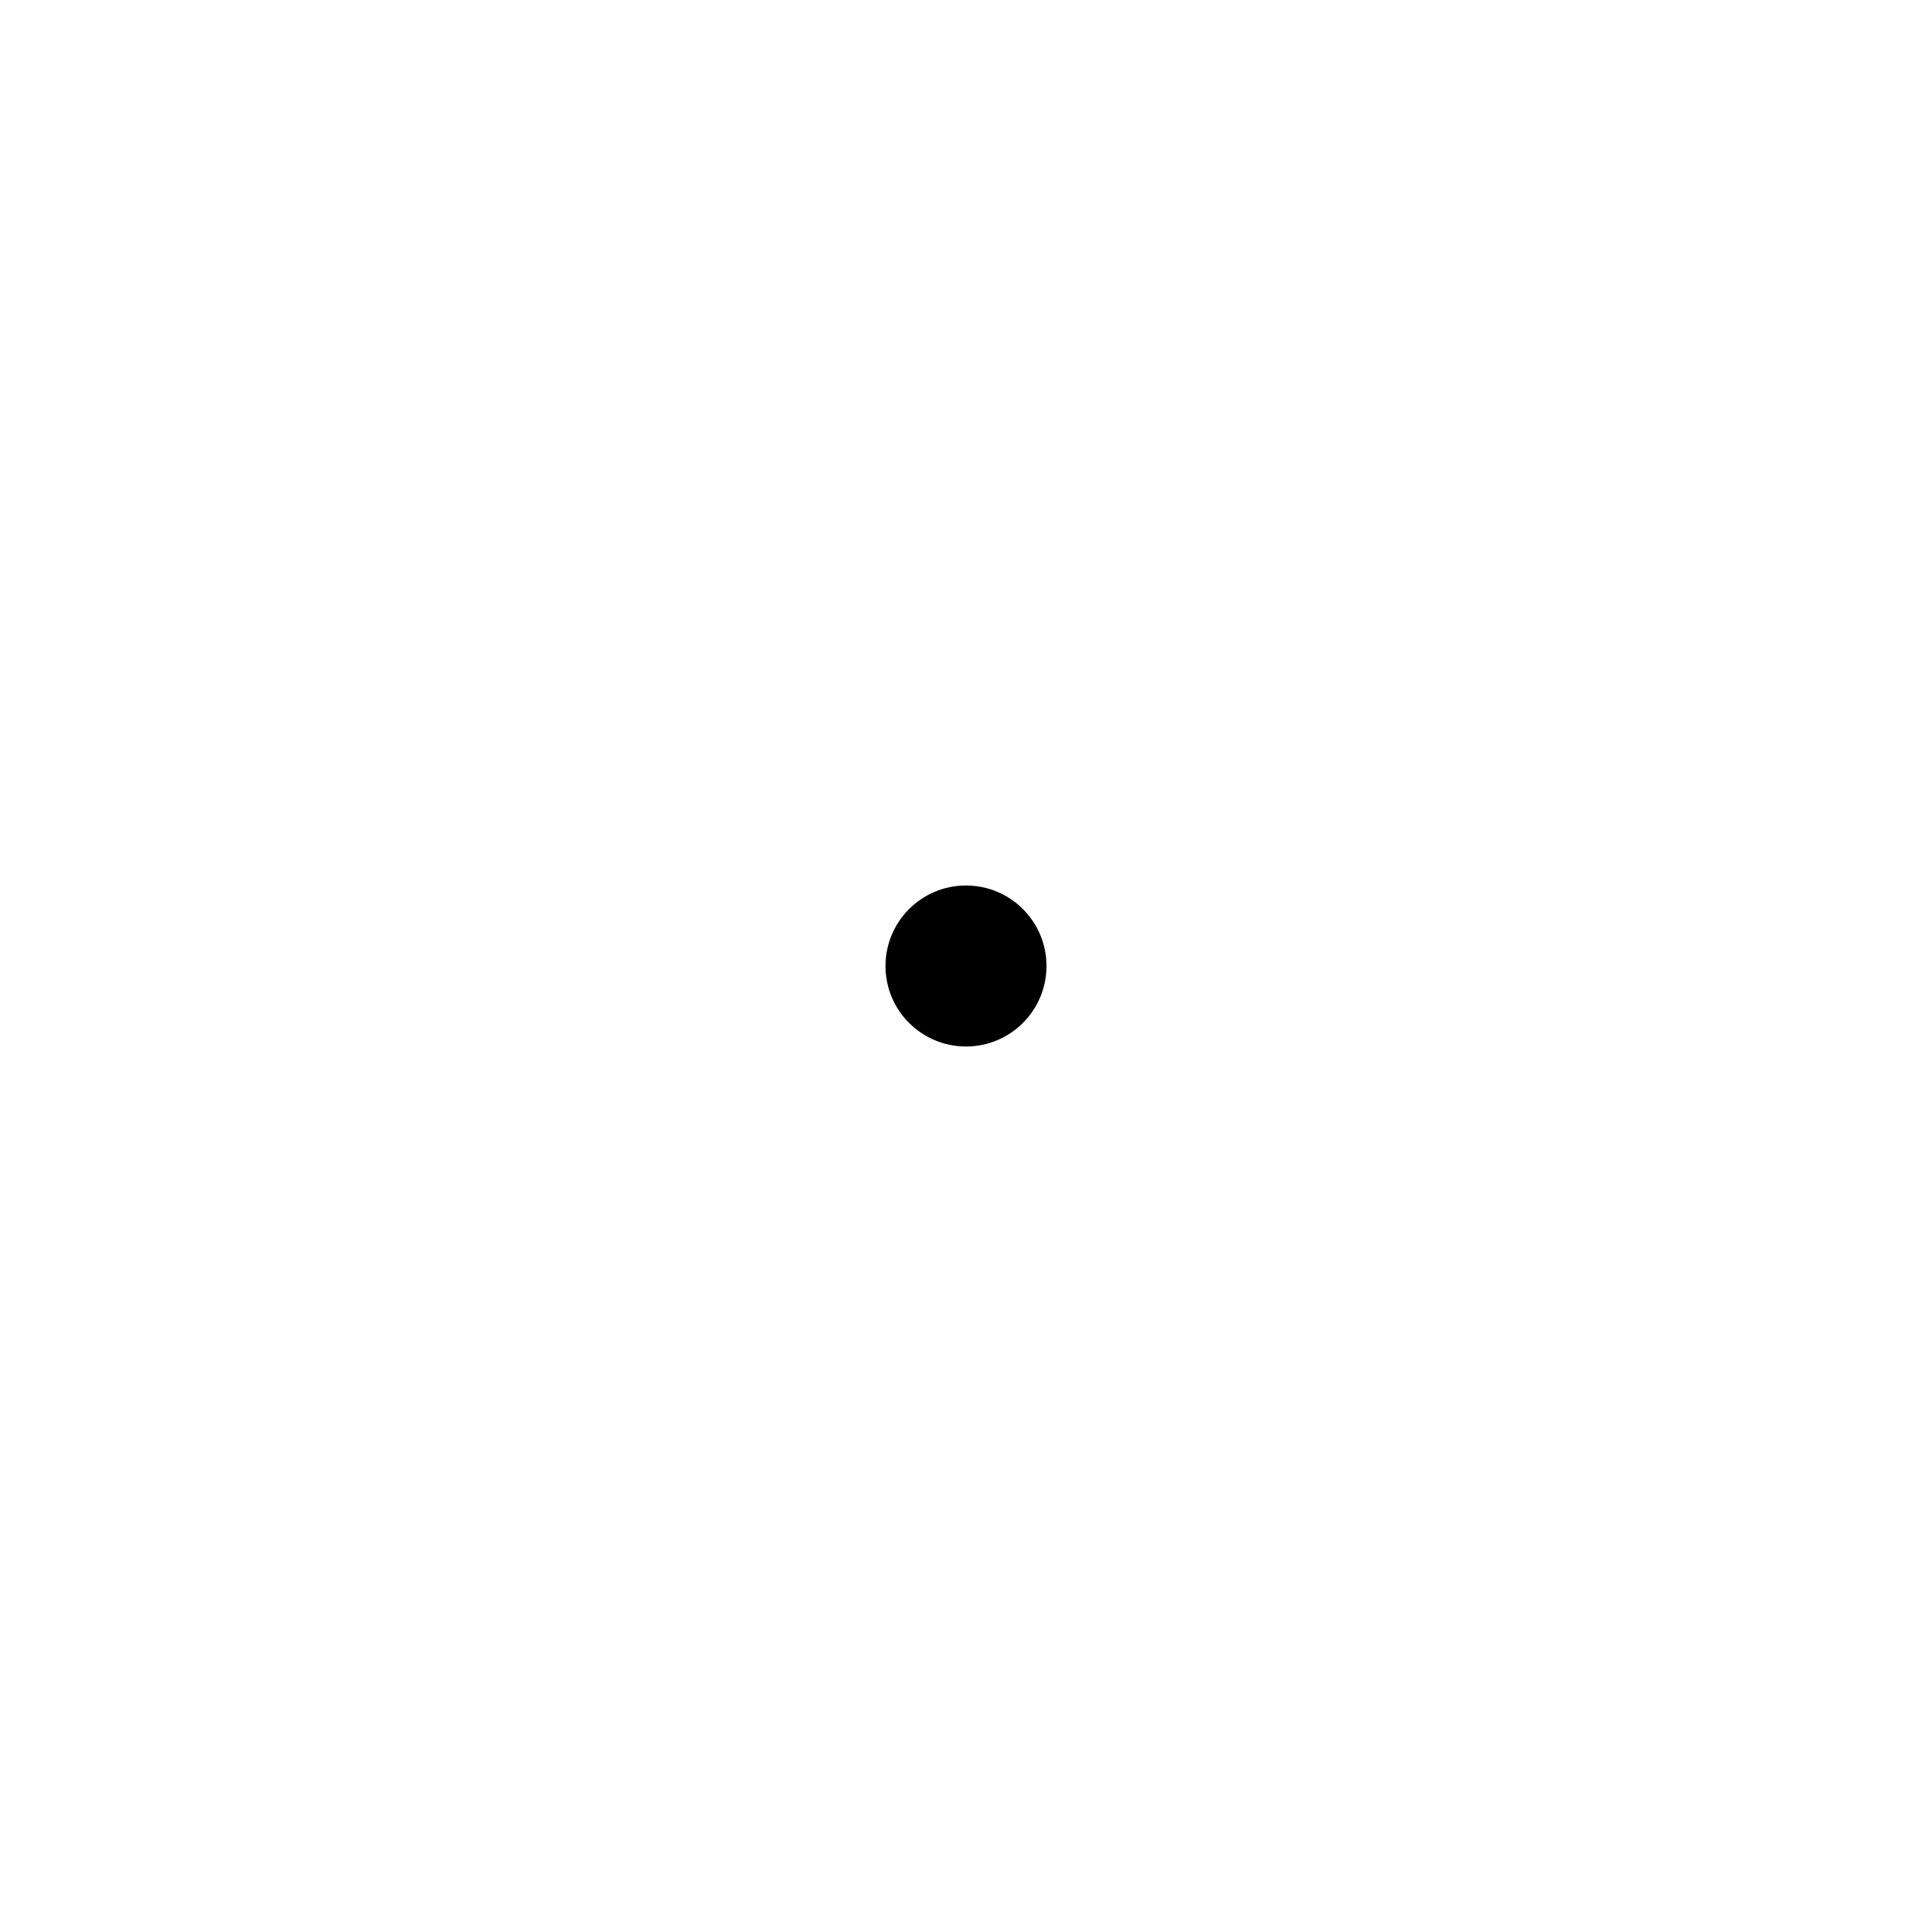
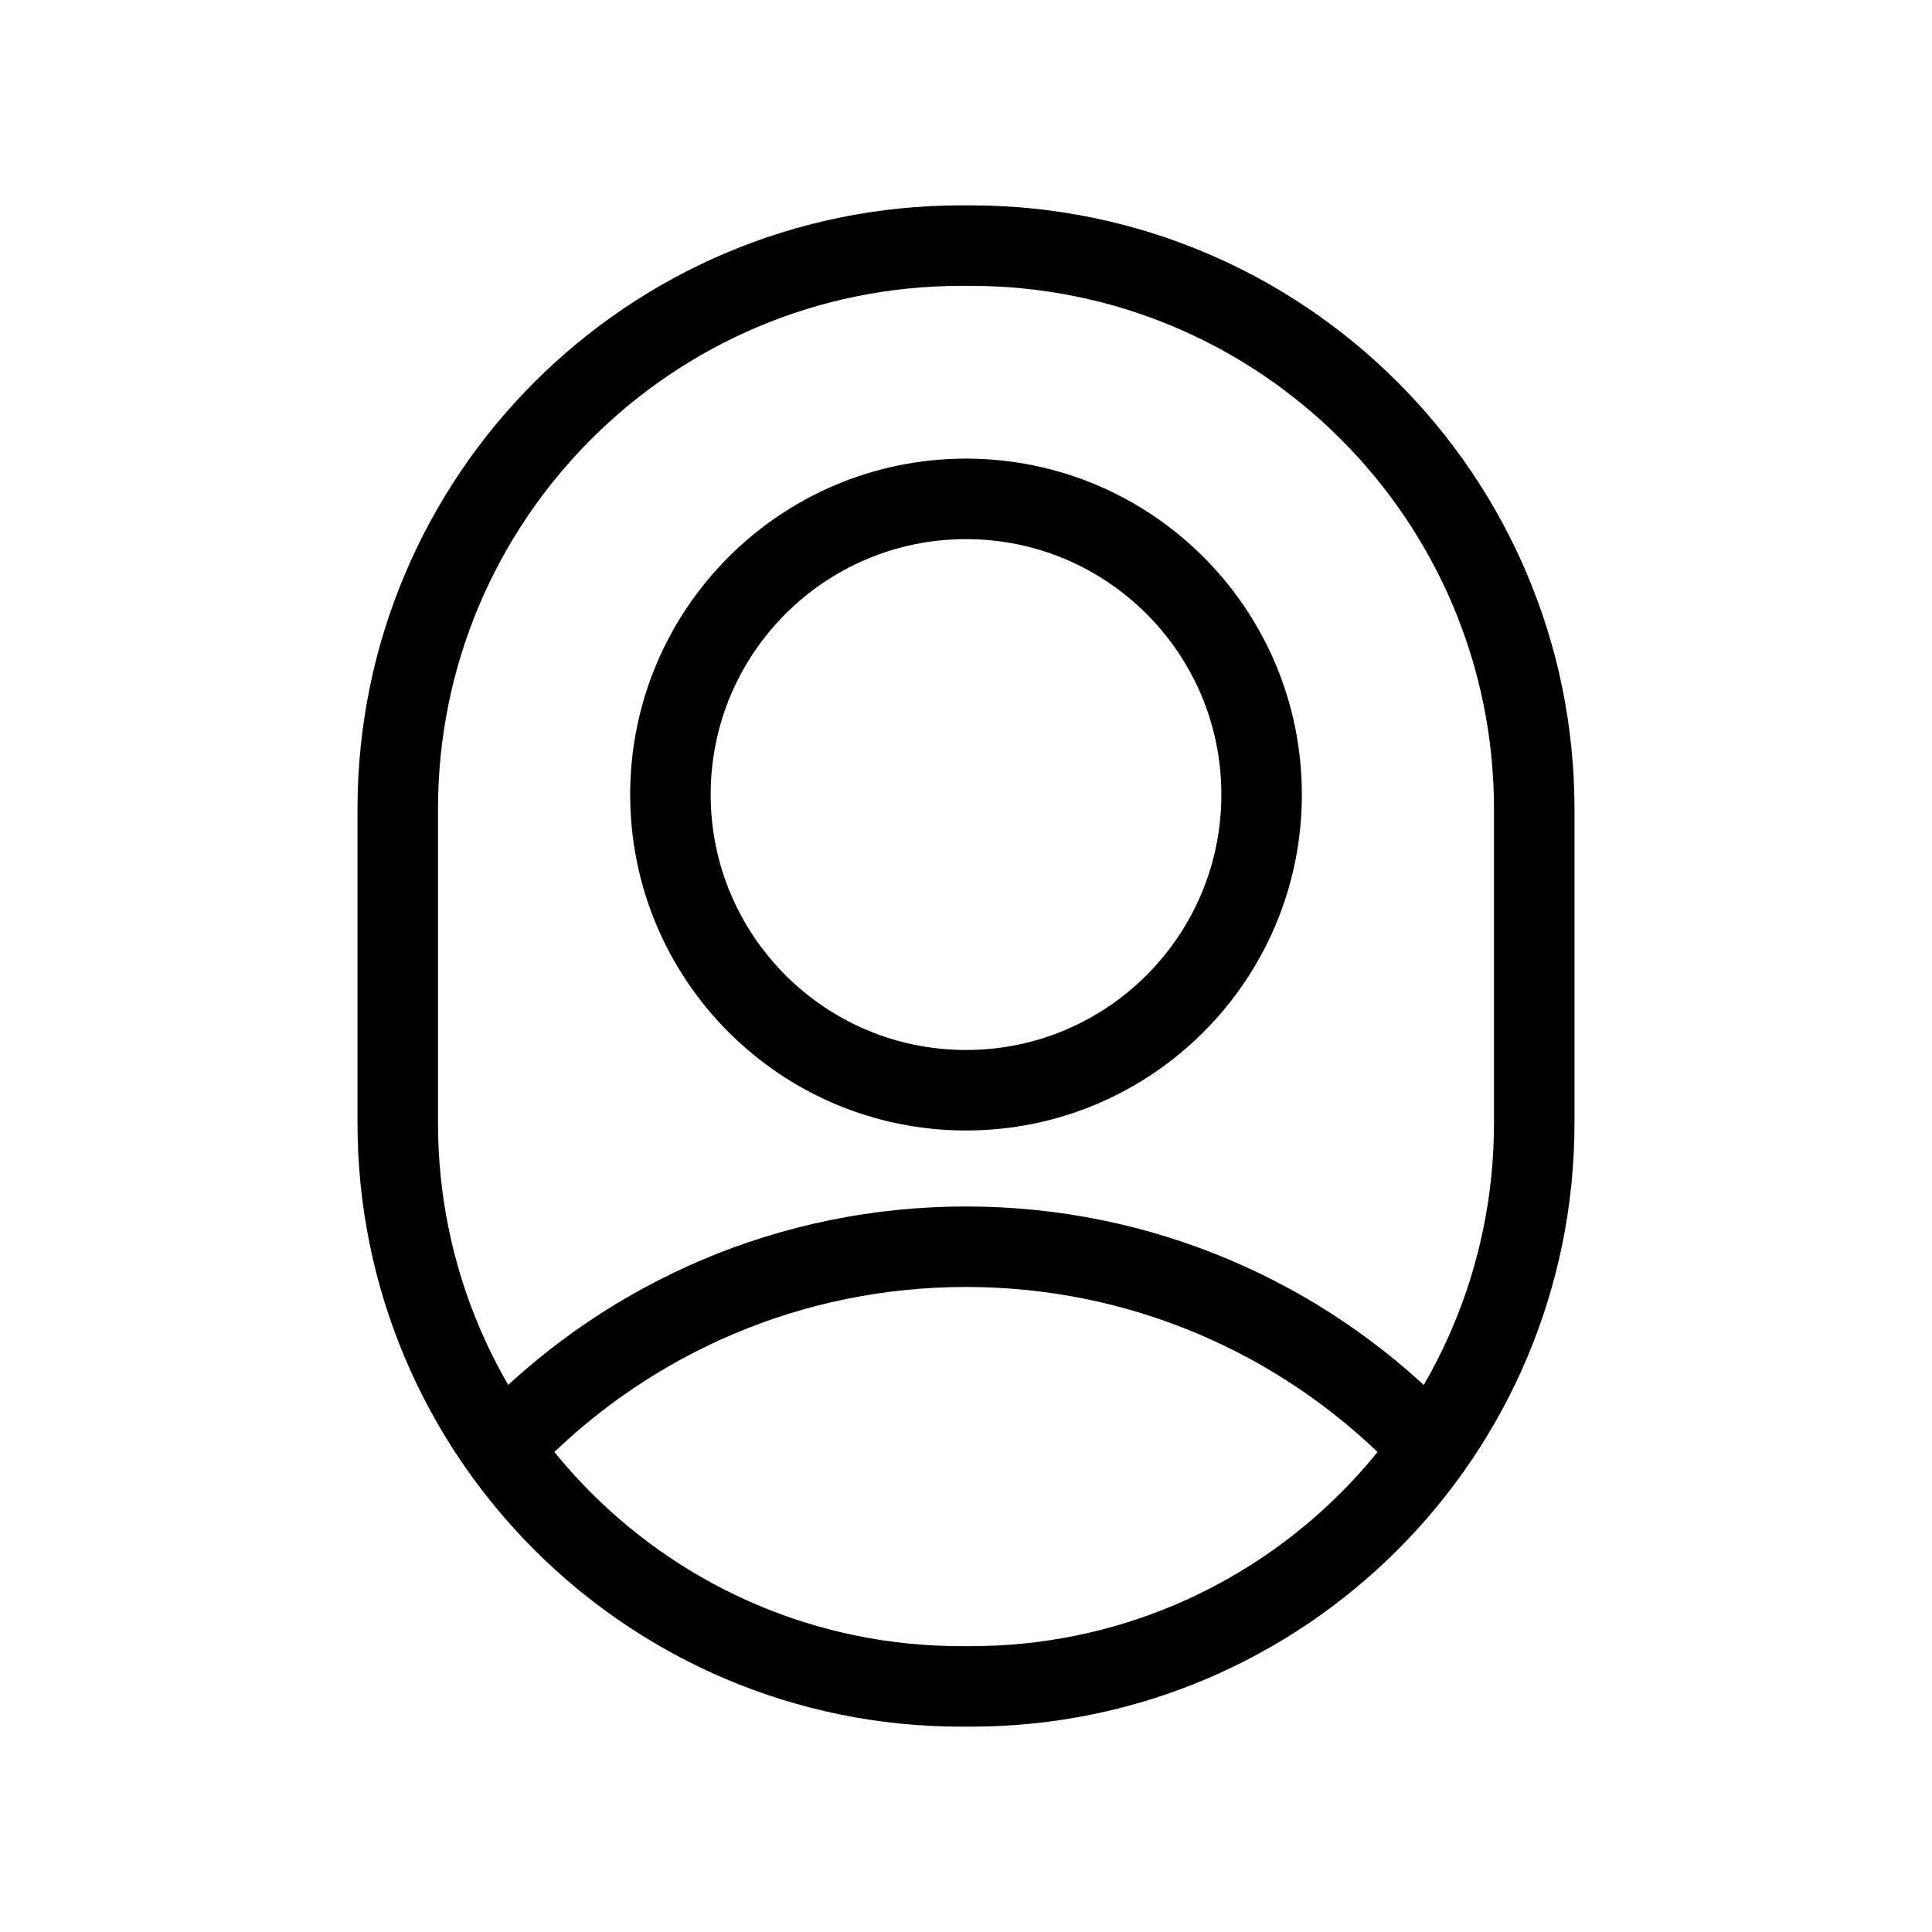
- <svg xmlns="http://www.w3.org/2000/svg" width="24" height="24" viewBox="0 0 24 24" fill="none">
-   <circle cx="12" cy="12" r="1" fill="currentColor" />
+ <svg xmlns="http://www.w3.org/2000/svg" width="24" height="24" viewBox="0 0 24 24" fill="none" version="1.1" id="svg1">
+   <defs id="defs1">
+     </defs>
+   <g id="g4" transform="translate(0.2049155,0.6831358)">
+     <g id="g3" transform="translate(1.46128,2.463122)">
+       <path id="path1" style="stroke:#000000;stroke-width:1;stroke-linecap:round;stroke-linejoin:round;stroke-miterlimit:79.1;paint-order:stroke fill markers" d="m 4.745,14.656 c 0.715,-0.715 1.567,-1.294 2.512,-1.694 0.946,-0.4 1.985,-0.621 3.076,-0.621 1.091,0 2.131,0.221 3.076,0.621 0.946,0.4 1.797,0.979 2.512,1.694" />
+       <ellipse style="fill:none;stroke:#000000;stroke-width:1;stroke-linecap:round;stroke-linejoin:round;stroke-miterlimit:79.1;paint-order:stroke fill markers" id="path1-2" cx="10.334" cy="6.724" rx="3.672" ry="3.673" />
+     </g>
+     <rect style="fill:none;stroke:#000000;stroke-width:1;stroke-linecap:round;stroke-miterlimit:10;paint-order:fill markers stroke" id="rect3" width="14.118" height="17.898" x="4.736" y="2.368" ry="7" />
+   </g>
</svg>
